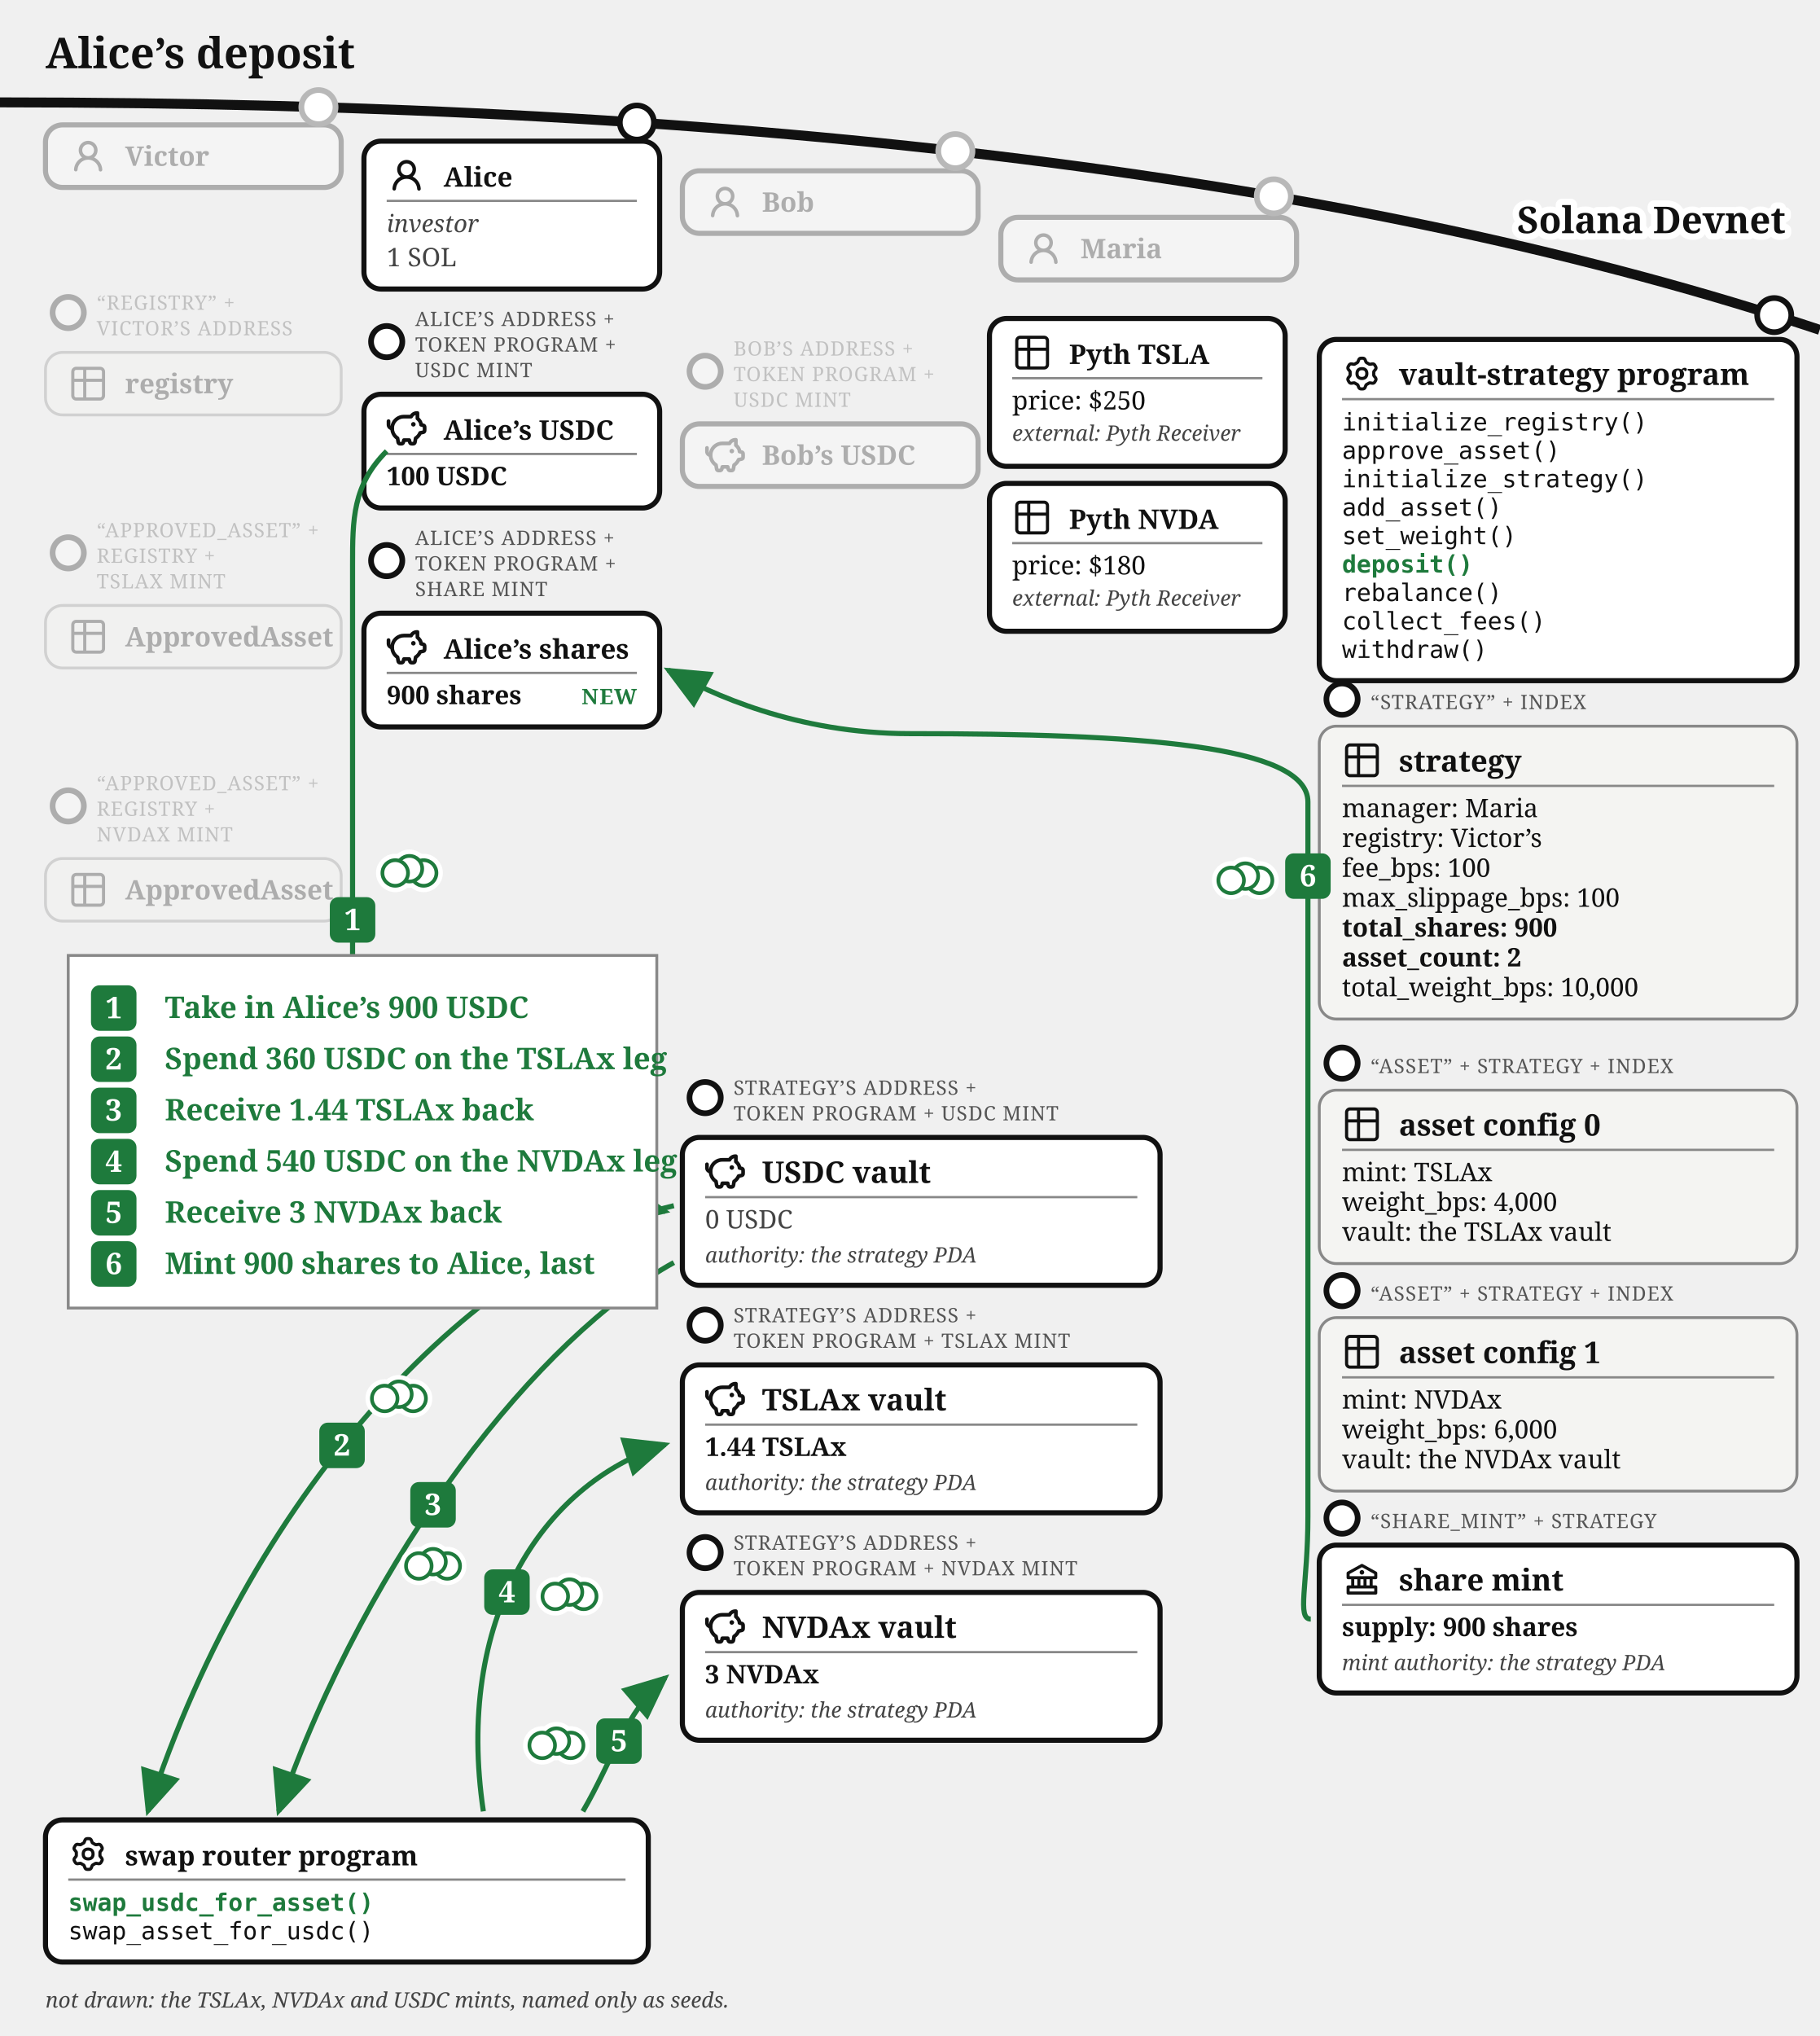
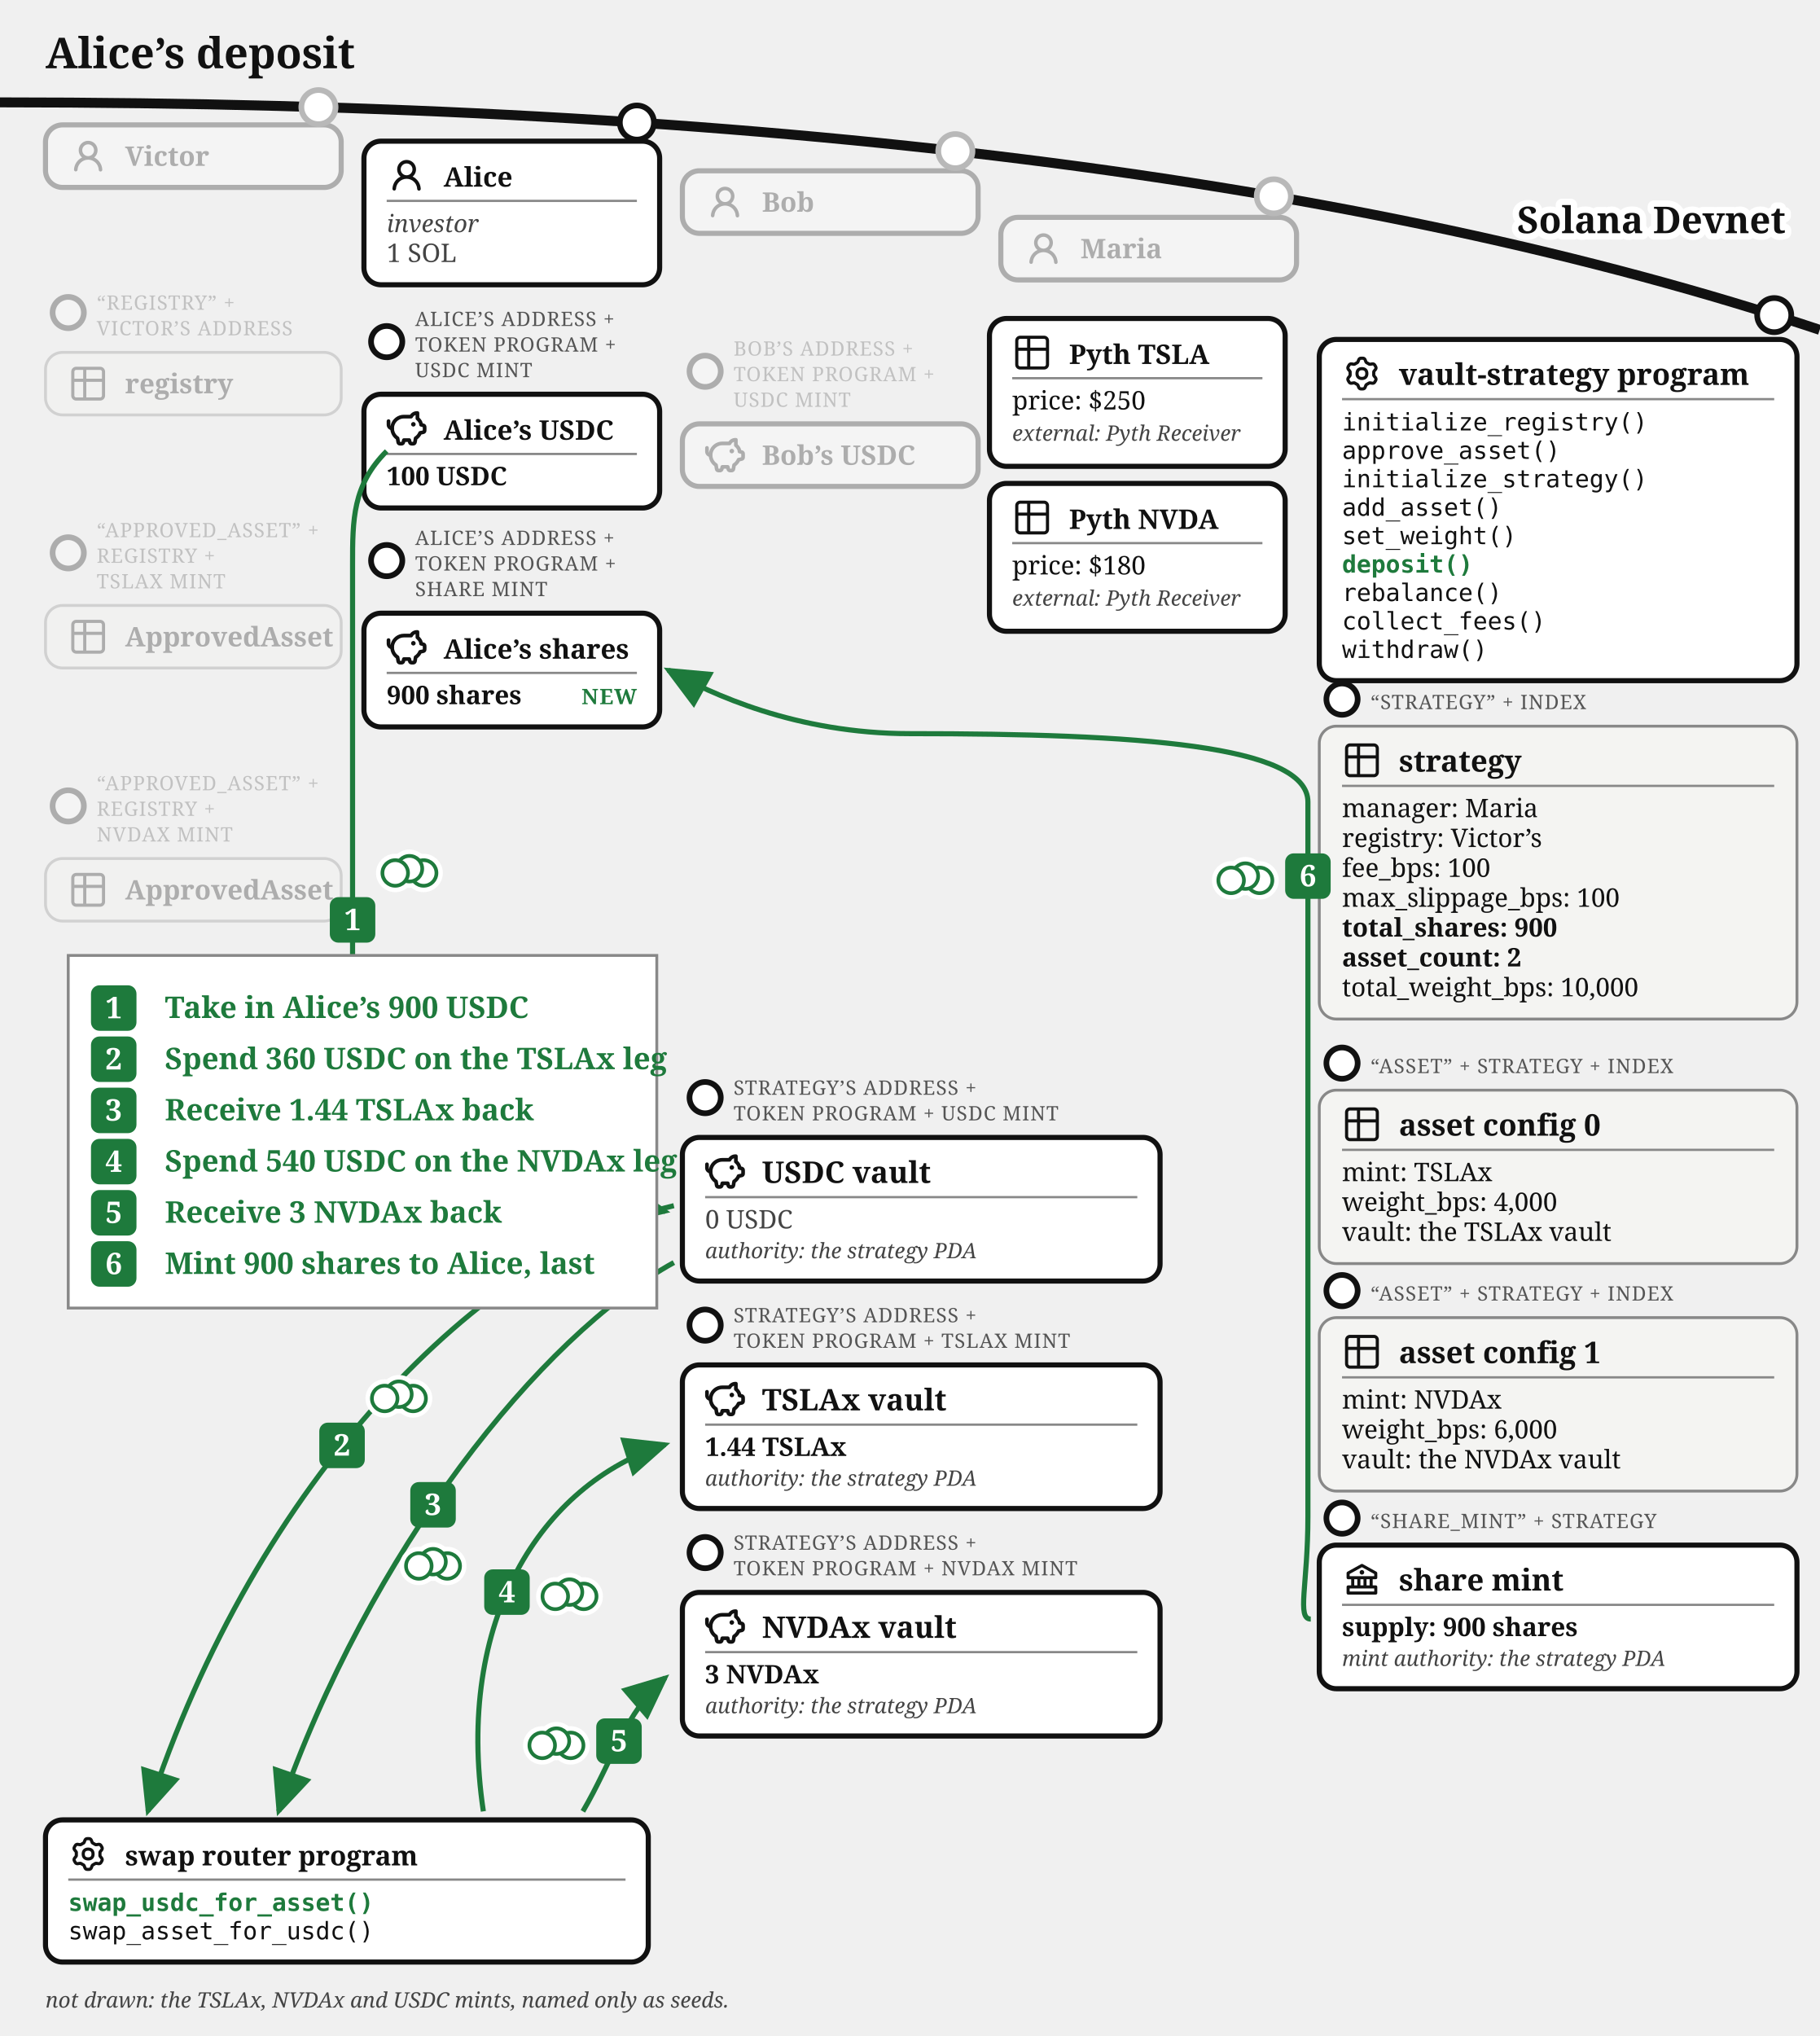
<svg xmlns="http://www.w3.org/2000/svg" viewBox="0 0 640 716" font-family="Gelasio, Georgia, serif" fill="#111">
  <defs>
    <marker id="vault-dep-arr" markerWidth="9" markerHeight="8" refX="8" refY="4" orient="auto">
      <path d="M0,0 L9,4 L0,8 z" fill="#1e7a3c" />
    </marker>
    <marker id="vault-dep-arr-grey" markerWidth="9" markerHeight="8" refX="8" refY="4" orient="auto">
      <path d="M0,0 L9,4 L0,8 z" fill="#777" />
    </marker>
  </defs>
  <path d="M 0,36 Q 400,36 640,116" fill="none" stroke="#111" stroke-width="3.5" />
  <text stroke="#fff" stroke-width="4.5" paint-order="stroke" stroke-linejoin="round" x="628" y="82" font-size="13" fill="#111" font-weight="bold" text-anchor="end">Solana Devnet</text>
  <text x="16" y="24" font-size="15" font-weight="bold">Alice’s deposit</text>
  <circle cx="112" cy="37.663" r="7" fill="#fff" />
  <g opacity="0.3">
    <circle cx="112" cy="37.663" r="6" fill="#fff" stroke="#111" stroke-width="2" />
    <rect x="16" y="43.917" width="104" height="22" rx="6" fill="#fff" stroke="#111" stroke-width="1.8" />
    <g transform="translate(24,47.9168)">
      <g transform="translate(0.36,0.767) scale(0.8301)" fill="#111">
        <path d="M10.561 8.073a6 6 0 0 1 3.432 5.142a.75.75 0 1 1-1.498.07a4.5 4.5 0 0 0-8.99 0a.75.75 0 0 1-1.498-.07a6 6 0 0 1 3.431-5.142a3.999 3.999 0 1 1 5.123 0M10.5 5a2.5 2.5 0 1 0-5 0a2.5 2.5 0 0 0 5 0" />
      </g>
    </g>
    <text x="44" y="58.317" font-size="9.5" font-weight="bold">Victor</text>
  </g>
  <g opacity="0.3">
    <circle cx="24" cy="109.917" r="5.5" fill="#fff" stroke="#111" stroke-width="2" />
    <text x="34" y="108.917" font-size="7" letter-spacing="0.3" fill="#555">“REGISTRY” +</text>
    <text x="34" y="117.917" font-size="7" letter-spacing="0.3" fill="#555">VICTOR’S ADDRESS</text>
    <rect x="16" y="123.917" width="104" height="22" rx="6" fill="#f4f4f2" stroke="#888" />
    <g transform="translate(24,127.917)">
      <g transform="translate(-0.195,-0.195) scale(0.6)" fill="none" stroke="#111" stroke-linecap="round" stroke-linejoin="round" stroke-width="1.843">
        <path d="M3 5a2 2 0 0 1 2-2h14a2 2 0 0 1 2 2v14a2 2 0 0 1-2 2H5a2 2 0 0 1-2-2zm0 5h18M10 3v18" />
      </g>
    </g>
    <text x="44" y="138.317" font-size="9.5" font-weight="bold">registry</text>
  </g>
  <g opacity="0.3">
    <circle cx="24" cy="194.417" r="5.5" fill="#fff" stroke="#111" stroke-width="2" />
    <text x="34" y="188.917" font-size="7" letter-spacing="0.3" fill="#555">“APPROVED_ASSET” +</text>
    <text x="34" y="197.917" font-size="7" letter-spacing="0.3" fill="#555">REGISTRY +</text>
    <text x="34" y="206.917" font-size="7" letter-spacing="0.3" fill="#555">TSLAX MINT</text>
    <rect x="16" y="212.917" width="104" height="22" rx="6" fill="#f4f4f2" stroke="#888" />
    <g transform="translate(24,216.917)">
      <g transform="translate(-0.195,-0.195) scale(0.6)" fill="none" stroke="#111" stroke-linecap="round" stroke-linejoin="round" stroke-width="1.843">
        <path d="M3 5a2 2 0 0 1 2-2h14a2 2 0 0 1 2 2v14a2 2 0 0 1-2 2H5a2 2 0 0 1-2-2zm0 5h18M10 3v18" />
      </g>
    </g>
    <text x="44" y="227.317" font-size="9.5" font-weight="bold">ApprovedAsset</text>
  </g>
  <g opacity="0.3">
    <circle cx="24" cy="283.417" r="5.5" fill="#fff" stroke="#111" stroke-width="2" />
    <text x="34" y="277.917" font-size="7" letter-spacing="0.3" fill="#555">“APPROVED_ASSET” +</text>
    <text x="34" y="286.917" font-size="7" letter-spacing="0.3" fill="#555">REGISTRY +</text>
    <text x="34" y="295.917" font-size="7" letter-spacing="0.3" fill="#555">NVDAX MINT</text>
    <rect x="16" y="301.917" width="104" height="22" rx="6" fill="#f4f4f2" stroke="#888" />
    <g transform="translate(24,305.917)">
      <g transform="translate(-0.195,-0.195) scale(0.6)" fill="none" stroke="#111" stroke-linecap="round" stroke-linejoin="round" stroke-width="1.843">
        <path d="M3 5a2 2 0 0 1 2-2h14a2 2 0 0 1 2 2v14a2 2 0 0 1-2 2H5a2 2 0 0 1-2-2zm0 5h18M10 3v18" />
      </g>
    </g>
    <text x="44" y="316.317" font-size="9.5" font-weight="bold">ApprovedAsset</text>
  </g>
  <circle cx="336" cy="53.138" r="7" fill="#fff" />
  <g opacity="0.3">
    <circle cx="336" cy="53.138" r="6" fill="#fff" stroke="#111" stroke-width="2" />
    <rect x="240" y="60.062" width="104" height="22" rx="6" fill="#fff" stroke="#111" stroke-width="1.8" />
    <g transform="translate(248,64.0617)">
      <g transform="translate(0.36,0.767) scale(0.8301)" fill="#111">
        <path d="M10.561 8.073a6 6 0 0 1 3.432 5.142a.75.75 0 1 1-1.498.07a4.5 4.5 0 0 0-8.99 0a.75.75 0 0 1-1.498-.07a6 6 0 0 1 3.431-5.142a3.999 3.999 0 1 1 5.123 0M10.5 5a2.5 2.5 0 1 0-5 0a2.5 2.5 0 0 0 5 0" />
      </g>
    </g>
    <text x="268" y="74.462" font-size="9.5" font-weight="bold">Bob</text>
  </g>
  <g opacity="0.3">
    <circle cx="248" cy="130.562" r="5.5" fill="#fff" stroke="#111" stroke-width="2" />
    <text x="258" y="125.062" font-size="7" letter-spacing="0.3" fill="#555">BOB’S ADDRESS +</text>
    <text x="258" y="134.062" font-size="7" letter-spacing="0.3" fill="#555">TOKEN PROGRAM +</text>
    <text x="258" y="143.062" font-size="7" letter-spacing="0.3" fill="#555">USDC MINT</text>
    <rect x="240" y="149.062" width="104" height="22" rx="6" fill="#fff" stroke="#111" stroke-width="1.8" />
    <g transform="translate(248,153.062)">
      <g transform="translate(-0.624,-0.624) scale(0.6353)" fill="none" stroke="#111" stroke-linecap="round" stroke-linejoin="round" stroke-width="2.047">
        <path d="M14.5 5.5h-4A6.5 6.5 0 0 0 7 17.478l.288 1.738c.07.423.105.635.202.798a1 1 0 0 0 .49.416c.178.07.392.07.822.07c.397 0 .596 0 .764-.062a1 1 0 0 0 .479-.374c.1-.148.15-.34.246-.727l.209-.837h3l.21.837c.096.386.144.58.245.727a1 1 0 0 0 .479.374c.168.062.367.062.764.062c.43 0 .644 0 .821-.07a1 1 0 0 0 .49-.416c.098-.163.133-.375.203-.798L17 17.478a6.5 6.5 0 0 0 2.502-2.978l.89-.178c.77-.154 1.155-.231 1.381-.508c.227-.276.227-.669.227-1.453v-.3c0-.75 0-1.124-.212-1.396c-.212-.27-.575-.362-1.303-.544L20 10c0-1.5-1.167-2.833-2-3.5v-3h-.264c-1.37 0-2.623.774-3.236 2" />
        <path d="M15.875 9.75h-.125m.25 0a.25.25 0 1 1-.5 0a.25.25 0 0 1 .5 0M2 8v2a2 2 0 0 0 2 2" />
      </g>
    </g>
    <text x="268" y="163.462" font-size="9.5" font-weight="bold">Bob’s USDC</text>
  </g>
  <circle cx="448" cy="69.033" r="7" fill="#fff" />
  <g opacity="0.3">
    <circle cx="448" cy="69.033" r="6" fill="#fff" stroke="#111" stroke-width="2" />
    <rect x="352" y="76.436" width="104" height="22" rx="6" fill="#fff" stroke="#111" stroke-width="1.8" />
    <g transform="translate(360,80.4364)">
      <g transform="translate(0.36,0.767) scale(0.8301)" fill="#111">
        <path d="M10.561 8.073a6 6 0 0 1 3.432 5.142a.75.75 0 1 1-1.498.07a4.5 4.5 0 0 0-8.99 0a.75.75 0 0 1-1.498-.07a6 6 0 0 1 3.431-5.142a3.999 3.999 0 1 1 5.123 0M10.5 5a2.5 2.5 0 1 0-5 0a2.5 2.5 0 0 0 5 0" />
      </g>
    </g>
    <text x="380" y="90.836" font-size="9.5" font-weight="bold">Maria</text>
  </g>
  <g>
    <rect x="348" y="112" width="104" height="52" rx="6" fill="#fff" stroke="#111" stroke-width="1.8" />
    <g transform="translate(356,117)">
      <g transform="translate(-0.195,-0.195) scale(0.6)" fill="none" stroke="#111" stroke-linecap="round" stroke-linejoin="round" stroke-width="1.843">
        <path d="M3 5a2 2 0 0 1 2-2h14a2 2 0 0 1 2 2v14a2 2 0 0 1-2 2H5a2 2 0 0 1-2-2zm0 5h18M10 3v18" />
      </g>
    </g>
    <text x="376" y="128" font-size="9.5" font-weight="bold">Pyth TSLA</text>
    <line x1="356" y1="133" x2="444" y2="133" stroke="#888" stroke-width="0.8" />
    <text x="356" y="144" font-size="9">price: $250</text>
    <text x="356" y="155" font-size="7.5" font-style="italic" fill="#444">external: Pyth Receiver</text>
  </g>
  <g>
    <rect x="348" y="170" width="104" height="52" rx="6" fill="#fff" stroke="#111" stroke-width="1.8" />
    <g transform="translate(356,175)">
      <g transform="translate(-0.195,-0.195) scale(0.6)" fill="none" stroke="#111" stroke-linecap="round" stroke-linejoin="round" stroke-width="1.843">
        <path d="M3 5a2 2 0 0 1 2-2h14a2 2 0 0 1 2 2v14a2 2 0 0 1-2 2H5a2 2 0 0 1-2-2zm0 5h18M10 3v18" />
      </g>
    </g>
    <text x="376" y="186" font-size="9.5" font-weight="bold">Pyth NVDA</text>
    <line x1="356" y1="191" x2="444" y2="191" stroke="#888" stroke-width="0.8" />
    <text x="356" y="202" font-size="9">price: $180</text>
    <text x="356" y="213" font-size="7.5" font-style="italic" fill="#444">external: Pyth Receiver</text>
  </g>
  <g>
    <circle cx="224" cy="43.091" r="6" fill="#fff" stroke="#111" stroke-width="2" />
-     <rect x="128" y="49.644" width="104" height="52" rx="6" fill="#fff" stroke="#111" stroke-width="1.8" />
+     <rect x="128" y="49.644" width="104" height="50.5" rx="6" fill="#fff" stroke="#111" stroke-width="1.8" />
    <g transform="translate(136,54.6439)">
      <g transform="translate(0.36,0.767) scale(0.8301)" fill="#111">
        <path d="M10.561 8.073a6 6 0 0 1 3.432 5.142a.75.75 0 1 1-1.498.07a4.5 4.5 0 0 0-8.99 0a.75.75 0 0 1-1.498-.07a6 6 0 0 1 3.431-5.142a3.999 3.999 0 1 1 5.123 0M10.5 5a2.5 2.5 0 1 0-5 0a2.5 2.5 0 0 0 5 0" />
      </g>
    </g>
    <text x="156" y="65.644" font-size="9.5" font-weight="bold">Alice</text>
    <line x1="136" y1="70.644" x2="224" y2="70.644" stroke="#888" stroke-width="0.8" />
    <text x="136" y="81.644" font-size="8.5" font-style="italic" fill="#444">investor</text>
-     <text x="136" y="93.644" font-size="9" fill="#444">1 SOL</text>
+     <text x="136" y="92.144" font-size="9" fill="#444">1 SOL</text>
  </g>
  <g>
    <circle cx="136" cy="120.144" r="5.5" fill="#fff" stroke="#111" stroke-width="2" />
    <text x="146" y="114.644" font-size="7" letter-spacing="0.3" fill="#555">ALICE’S ADDRESS +</text>
    <text x="146" y="123.644" font-size="7" letter-spacing="0.3" fill="#555">TOKEN PROGRAM +</text>
    <text x="146" y="132.644" font-size="7" letter-spacing="0.3" fill="#555">USDC MINT</text>
    <rect x="128" y="138.644" width="104" height="40" rx="6" fill="#fff" stroke="#111" stroke-width="1.8" />
    <g transform="translate(136,143.644)">
      <g transform="translate(-0.624,-0.624) scale(0.6353)" fill="none" stroke="#111" stroke-linecap="round" stroke-linejoin="round" stroke-width="2.047">
        <path d="M14.5 5.5h-4A6.5 6.5 0 0 0 7 17.478l.288 1.738c.07.423.105.635.202.798a1 1 0 0 0 .49.416c.178.07.392.07.822.07c.397 0 .596 0 .764-.062a1 1 0 0 0 .479-.374c.1-.148.15-.34.246-.727l.209-.837h3l.21.837c.096.386.144.58.245.727a1 1 0 0 0 .479.374c.168.062.367.062.764.062c.43 0 .644 0 .821-.07a1 1 0 0 0 .49-.416c.098-.163.133-.375.203-.798L17 17.478a6.5 6.5 0 0 0 2.502-2.978l.89-.178c.77-.154 1.155-.231 1.381-.508c.227-.276.227-.669.227-1.453v-.3c0-.75 0-1.124-.212-1.396c-.212-.27-.575-.362-1.303-.544L20 10c0-1.5-1.167-2.833-2-3.5v-3h-.264c-1.37 0-2.623.774-3.236 2" />
        <path d="M15.875 9.75h-.125m.25 0a.25.25 0 1 1-.5 0a.25.25 0 0 1 .5 0M2 8v2a2 2 0 0 0 2 2" />
      </g>
    </g>
    <text x="156" y="154.644" font-size="9.5" font-weight="bold">Alice’s USDC</text>
    <line x1="136" y1="159.644" x2="224" y2="159.644" stroke="#888" stroke-width="0.8" />
    <text x="136" y="170.644" font-size="9" font-weight="bold">100 USDC</text>
  </g>
  <g>
    <circle cx="136" cy="197.144" r="5.5" fill="#fff" stroke="#111" stroke-width="2" />
    <text x="146" y="191.644" font-size="7" letter-spacing="0.3" fill="#555">ALICE’S ADDRESS +</text>
    <text x="146" y="200.644" font-size="7" letter-spacing="0.3" fill="#555">TOKEN PROGRAM +</text>
    <text x="146" y="209.644" font-size="7" letter-spacing="0.3" fill="#555">SHARE MINT</text>
    <rect x="128" y="215.644" width="104" height="40" rx="6" fill="#fff" stroke="#111" stroke-width="1.8" />
    <g transform="translate(136,220.644)">
      <g transform="translate(-0.624,-0.624) scale(0.6353)" fill="none" stroke="#111" stroke-linecap="round" stroke-linejoin="round" stroke-width="2.047">
        <path d="M14.5 5.5h-4A6.5 6.5 0 0 0 7 17.478l.288 1.738c.07.423.105.635.202.798a1 1 0 0 0 .49.416c.178.07.392.07.822.07c.397 0 .596 0 .764-.062a1 1 0 0 0 .479-.374c.1-.148.15-.34.246-.727l.209-.837h3l.21.837c.096.386.144.58.245.727a1 1 0 0 0 .479.374c.168.062.367.062.764.062c.43 0 .644 0 .821-.07a1 1 0 0 0 .49-.416c.098-.163.133-.375.203-.798L17 17.478a6.5 6.5 0 0 0 2.502-2.978l.89-.178c.77-.154 1.155-.231 1.381-.508c.227-.276.227-.669.227-1.453v-.3c0-.75 0-1.124-.212-1.396c-.212-.27-.575-.362-1.303-.544L20 10c0-1.5-1.167-2.833-2-3.5v-3h-.264c-1.37 0-2.623.774-3.236 2" />
        <path d="M15.875 9.75h-.125m.25 0a.25.25 0 1 1-.5 0a.25.25 0 0 1 .5 0M2 8v2a2 2 0 0 0 2 2" />
      </g>
    </g>
    <text x="156" y="231.644" font-size="9.5" font-weight="bold">Alice’s shares</text>
    <line x1="136" y1="236.644" x2="224" y2="236.644" stroke="#888" stroke-width="0.8" />
    <text x="136" y="247.644" font-size="9" font-weight="bold">900 shares</text>
    <text x="224" y="247.644" font-size="7.5" letter-spacing="0.4" font-weight="bold" fill="#1e7a3c" text-anchor="end">NEW</text>
  </g>
  <g>
    <circle cx="624" cy="110.812" r="6" fill="#fff" stroke="#111" stroke-width="2" />
    <rect x="464" y="119.37" width="168" height="120" rx="6" fill="#fff" stroke="#111" stroke-width="1.8" />
    <g transform="translate(472,124.37)">
      <g transform="translate(0.951,0.952) scale(0.864)" fill="none" stroke="#111" stroke-linecap="round" stroke-linejoin="round" stroke-width="1.28">
        <path d="M11.808 7.727c0 .05.017.1.048.14l.667.84a.96.96 0 0 1 .082 1.08l-.392.676a.96.96 0 0 1-.975.47l-1.063-.16a.23.23 0 0 0-.145.027l-1.26.727a.23.23 0 0 0-.096.112l-.392 1a.96.96 0 0 1-.893.611h-.782a.96.96 0 0 1-.893-.61l-.392-1a.23.23 0 0 0-.096-.113L3.967 10.8a.23.23 0 0 0-.145-.028l-1.063.162a.96.96 0 0 1-.976-.47l-.39-.677a.96.96 0 0 1 .08-1.08l.67-.84a.22.22 0 0 0 .05-.14V6.273c0-.05-.018-.1-.05-.14l-.67-.84a.96.96 0 0 1-.08-1.08l.39-.676a.96.96 0 0 1 .976-.47l1.06.16a.23.23 0 0 0 .145-.027l1.262-.73a.23.23 0 0 0 .096-.113l.394-.996A.96.96 0 0 1 6.61.75h.784a.96.96 0 0 1 .893.61l.392.997q.028.075.096.116l1.26.727a.23.23 0 0 0 .145.028l1.062-.162a.96.96 0 0 1 .976.47l.391.677a.96.96 0 0 1-.081 1.08l-.67.84a.22.22 0 0 0-.049.14v1.454Z" />
        <path d="M7 8.996c1.277 0 1.996-.719 1.996-1.996S8.277 5.004 7 5.004S5.004 5.723 5.004 7S5.723 8.996 7 8.996" />
      </g>
    </g>
    <text x="492" y="135.37" font-size="10.5" font-weight="bold">vault-strategy program</text>
    <line x1="472" y1="140.37" x2="624" y2="140.37" stroke="#888" stroke-width="0.8" />
    <text x="472" y="151.37" font-size="8.5" font-family="'DejaVu Sans Mono', Menlo, monospace">initialize_registry()</text>
    <text x="472" y="161.37" font-size="8.5" font-family="'DejaVu Sans Mono', Menlo, monospace">approve_asset()</text>
    <text x="472" y="171.37" font-size="8.5" font-family="'DejaVu Sans Mono', Menlo, monospace">initialize_strategy()</text>
    <text x="472" y="181.37" font-size="8.5" font-family="'DejaVu Sans Mono', Menlo, monospace">add_asset()</text>
    <text x="472" y="191.37" font-size="8.5" font-family="'DejaVu Sans Mono', Menlo, monospace">set_weight()</text>
    <text x="472" y="201.37" font-size="8.5" font-family="'DejaVu Sans Mono', Menlo, monospace" font-weight="bold" fill="#1e7a3c">deposit()</text>
    <text x="472" y="211.37" font-size="8.5" font-family="'DejaVu Sans Mono', Menlo, monospace">rebalance()</text>
    <text x="472" y="221.37" font-size="8.5" font-family="'DejaVu Sans Mono', Menlo, monospace">collect_fees()</text>
    <text x="472" y="231.37" font-size="8.5" font-family="'DejaVu Sans Mono', Menlo, monospace">withdraw()</text>
  </g>
  <g transform="translate(0,-3)">
    <g>
      <circle cx="472" cy="248.87" r="5.5" fill="#fff" stroke="#111" stroke-width="2" />
      <text x="482" y="252.37" font-size="7" letter-spacing="0.3" fill="#555">“STRATEGY” + INDEX</text>
      <rect x="464" y="258.37" width="168" height="103" rx="6" fill="#f4f4f2" stroke="#888" />
      <g transform="translate(472,263.37)">
        <g transform="translate(-0.195,-0.195) scale(0.6)" fill="none" stroke="#111" stroke-linecap="round" stroke-linejoin="round" stroke-width="1.843">
          <path d="M3 5a2 2 0 0 1 2-2h14a2 2 0 0 1 2 2v14a2 2 0 0 1-2 2H5a2 2 0 0 1-2-2zm0 5h18M10 3v18" />
        </g>
      </g>
      <text x="492" y="274.37" font-size="10.5" font-weight="bold">strategy</text>
      <line x1="472" y1="279.37" x2="624" y2="279.37" stroke="#888" stroke-width="0.8" />
      <text x="472" y="290.37" font-size="9">manager: Maria</text>
      <text x="472" y="300.87" font-size="9">registry: Victor’s</text>
      <text x="472" y="311.37" font-size="9">fee_bps: 100</text>
      <text x="472" y="321.87" font-size="9">max_slippage_bps: 100</text>
      <text x="472" y="332.37" font-size="9" font-weight="bold">total_shares: 900</text>
      <text x="472" y="342.87" font-size="9" font-weight="bold">asset_count: 2</text>
      <text x="472" y="353.37" font-size="9">total_weight_bps: 10,000</text>
    </g>
  </g>
  <g transform="translate(0,-18)">
    <g>
      <circle cx="472" cy="391.87" r="5.5" fill="#fff" stroke="#111" stroke-width="2" />
      <text x="482" y="395.37" font-size="7" letter-spacing="0.3" fill="#555">“ASSET” + STRATEGY + INDEX</text>
      <rect x="464" y="401.37" width="168" height="61" rx="6" fill="#f4f4f2" stroke="#888" />
      <g transform="translate(472,406.37)">
        <g transform="translate(-0.195,-0.195) scale(0.6)" fill="none" stroke="#111" stroke-linecap="round" stroke-linejoin="round" stroke-width="1.843">
          <path d="M3 5a2 2 0 0 1 2-2h14a2 2 0 0 1 2 2v14a2 2 0 0 1-2 2H5a2 2 0 0 1-2-2zm0 5h18M10 3v18" />
        </g>
      </g>
      <text x="492" y="417.37" font-size="10.5" font-weight="bold">asset config 0</text>
      <line x1="472" y1="422.37" x2="624" y2="422.37" stroke="#888" stroke-width="0.8" />
      <text x="472" y="433.37" font-size="9">mint: TSLAx</text>
      <text x="472" y="443.87" font-size="9">weight_bps: 4,000</text>
      <text x="472" y="454.37" font-size="9">vault: the TSLAx vault</text>
    </g>
  </g>
  <g transform="translate(0,-33)">
    <g>
      <circle cx="472" cy="486.87" r="5.5" fill="#fff" stroke="#111" stroke-width="2" />
      <text x="482" y="490.37" font-size="7" letter-spacing="0.3" fill="#555">“ASSET” + STRATEGY + INDEX</text>
      <rect x="464" y="496.37" width="168" height="61" rx="6" fill="#f4f4f2" stroke="#888" />
      <g transform="translate(472,501.37)">
        <g transform="translate(-0.195,-0.195) scale(0.6)" fill="none" stroke="#111" stroke-linecap="round" stroke-linejoin="round" stroke-width="1.843">
          <path d="M3 5a2 2 0 0 1 2-2h14a2 2 0 0 1 2 2v14a2 2 0 0 1-2 2H5a2 2 0 0 1-2-2zm0 5h18M10 3v18" />
        </g>
      </g>
      <text x="492" y="512.37" font-size="10.5" font-weight="bold">asset config 1</text>
      <line x1="472" y1="517.37" x2="624" y2="517.37" stroke="#888" stroke-width="0.8" />
      <text x="472" y="528.37" font-size="9">mint: NVDAx</text>
      <text x="472" y="538.87" font-size="9">weight_bps: 6,000</text>
      <text x="472" y="549.37" font-size="9">vault: the NVDAx vault</text>
    </g>
  </g>
  <g transform="translate(0,-48)">
    <g>
      <circle cx="472" cy="581.87" r="5.5" fill="#fff" stroke="#111" stroke-width="2" />
      <text x="482" y="585.37" font-size="7" letter-spacing="0.3" fill="#555">“SHARE_MINT” + STRATEGY</text>
-       <rect x="464" y="591.37" width="168" height="52" rx="6" fill="#fff" stroke="#111" stroke-width="1.8" />
+       <rect x="464" y="591.37" width="168" height="50.5" rx="6" fill="#fff" stroke="#111" stroke-width="1.8" />
      <g transform="translate(472,596.37)">
        <g transform="translate(0.52,0.519) scale(0.54)" fill="#111">
          <path d="m21.49 7.13l-9-5a.99.99 0 0 0-.97 0l-9.01 5C2.19 7.31 2 7.64 2 8v3c0 .55.45 1 1 1h2v4H3c-.55 0-1 .45-1 1v4c0 .55.45 1 1 1h18c.55 0 1-.45 1-1v-4c0-.55-.45-1-1-1h-2v-4h2c.55 0 1-.45 1-1V8a1 1 0 0 0-.51-.87M7 12h2v4H7zm6 0v4h-2v-4zm7 6v2H4v-2zm-3-2h-2v-4h2zm3-6H4V8.59l8-4.44l8 4.44z" />
          <path d="M12 6a1.5 1.5 0 1 0 0 3a1.5 1.5 0 1 0 0-3" />
        </g>
      </g>
      <text x="492" y="607.37" font-size="10.5" font-weight="bold">share mint</text>
      <line x1="472" y1="612.37" x2="624" y2="612.37" stroke="#888" stroke-width="0.8" />
      <text x="472" y="623.37" font-size="9" font-weight="bold">supply: 900 shares</text>
-       <text x="472" y="635.37" font-size="7.5" font-style="italic" fill="#444">mint authority: the strategy PDA</text>
+       <text x="472" y="633.87" font-size="7.5" font-style="italic" fill="#444">mint authority: the strategy PDA</text>
    </g>
  </g>
  <g transform="translate(-224,-271.37)">
    <g>
      <circle cx="472" cy="657.37" r="5.5" fill="#fff" stroke="#111" stroke-width="2" />
      <text x="482" y="656.37" font-size="7" letter-spacing="0.3" fill="#555">STRATEGY’S ADDRESS +</text>
      <text x="482" y="665.37" font-size="7" letter-spacing="0.3" fill="#555">TOKEN PROGRAM + USDC MINT</text>
-       <rect x="464" y="671.37" width="168" height="52" rx="6" fill="#fff" stroke="#111" stroke-width="1.8" />
+       <rect x="464" y="671.37" width="168" height="50.5" rx="6" fill="#fff" stroke="#111" stroke-width="1.8" />
      <g transform="translate(472,676.37)">
        <g transform="translate(-0.624,-0.624) scale(0.6353)" fill="none" stroke="#111" stroke-linecap="round" stroke-linejoin="round" stroke-width="2.047">
          <path d="M14.5 5.5h-4A6.5 6.5 0 0 0 7 17.478l.288 1.738c.07.423.105.635.202.798a1 1 0 0 0 .49.416c.178.07.392.07.822.07c.397 0 .596 0 .764-.062a1 1 0 0 0 .479-.374c.1-.148.15-.34.246-.727l.209-.837h3l.21.837c.096.386.144.58.245.727a1 1 0 0 0 .479.374c.168.062.367.062.764.062c.43 0 .644 0 .821-.07a1 1 0 0 0 .49-.416c.098-.163.133-.375.203-.798L17 17.478a6.5 6.5 0 0 0 2.502-2.978l.89-.178c.77-.154 1.155-.231 1.381-.508c.227-.276.227-.669.227-1.453v-.3c0-.75 0-1.124-.212-1.396c-.212-.27-.575-.362-1.303-.544L20 10c0-1.5-1.167-2.833-2-3.5v-3h-.264c-1.37 0-2.623.774-3.236 2" />
          <path d="M15.875 9.75h-.125m.25 0a.25.25 0 1 1-.5 0a.25.25 0 0 1 .5 0M2 8v2a2 2 0 0 0 2 2" />
        </g>
      </g>
      <text x="492" y="687.37" font-size="10.5" font-weight="bold">USDC vault</text>
      <line x1="472" y1="692.37" x2="624" y2="692.37" stroke="#888" stroke-width="0.8" />
      <text x="472" y="703.37" font-size="9" fill="#444">0 USDC</text>
-       <text x="472" y="715.37" font-size="7.5" font-style="italic" fill="#444">authority: the strategy PDA</text>
+       <text x="472" y="713.87" font-size="7.5" font-style="italic" fill="#444">authority: the strategy PDA</text>
    </g>
  </g>
  <g transform="translate(-224,-271.37)">
    <g>
      <circle cx="472" cy="737.37" r="5.5" fill="#fff" stroke="#111" stroke-width="2" />
      <text x="482" y="736.37" font-size="7" letter-spacing="0.3" fill="#555">STRATEGY’S ADDRESS +</text>
      <text x="482" y="745.37" font-size="7" letter-spacing="0.3" fill="#555">TOKEN PROGRAM + TSLAX MINT</text>
-       <rect x="464" y="751.37" width="168" height="52" rx="6" fill="#fff" stroke="#111" stroke-width="1.8" />
+       <rect x="464" y="751.37" width="168" height="50.5" rx="6" fill="#fff" stroke="#111" stroke-width="1.8" />
      <g transform="translate(472,756.37)">
        <g transform="translate(-0.624,-0.624) scale(0.6353)" fill="none" stroke="#111" stroke-linecap="round" stroke-linejoin="round" stroke-width="2.047">
          <path d="M14.5 5.5h-4A6.5 6.5 0 0 0 7 17.478l.288 1.738c.07.423.105.635.202.798a1 1 0 0 0 .49.416c.178.07.392.07.822.07c.397 0 .596 0 .764-.062a1 1 0 0 0 .479-.374c.1-.148.15-.34.246-.727l.209-.837h3l.21.837c.096.386.144.58.245.727a1 1 0 0 0 .479.374c.168.062.367.062.764.062c.43 0 .644 0 .821-.07a1 1 0 0 0 .49-.416c.098-.163.133-.375.203-.798L17 17.478a6.5 6.5 0 0 0 2.502-2.978l.89-.178c.77-.154 1.155-.231 1.381-.508c.227-.276.227-.669.227-1.453v-.3c0-.75 0-1.124-.212-1.396c-.212-.27-.575-.362-1.303-.544L20 10c0-1.5-1.167-2.833-2-3.5v-3h-.264c-1.37 0-2.623.774-3.236 2" />
          <path d="M15.875 9.75h-.125m.25 0a.25.25 0 1 1-.5 0a.25.25 0 0 1 .5 0M2 8v2a2 2 0 0 0 2 2" />
        </g>
      </g>
      <text x="492" y="767.37" font-size="10.5" font-weight="bold">TSLAx vault</text>
      <line x1="472" y1="772.37" x2="624" y2="772.37" stroke="#888" stroke-width="0.8" />
      <text x="472" y="783.37" font-size="9" font-weight="bold">1.44 TSLAx</text>
-       <text x="472" y="795.37" font-size="7.5" font-style="italic" fill="#444">authority: the strategy PDA</text>
+       <text x="472" y="793.87" font-size="7.5" font-style="italic" fill="#444">authority: the strategy PDA</text>
    </g>
  </g>
  <g transform="translate(-224,-271.37)">
    <g>
      <circle cx="472" cy="817.37" r="5.5" fill="#fff" stroke="#111" stroke-width="2" />
      <text x="482" y="816.37" font-size="7" letter-spacing="0.3" fill="#555">STRATEGY’S ADDRESS +</text>
      <text x="482" y="825.37" font-size="7" letter-spacing="0.3" fill="#555">TOKEN PROGRAM + NVDAX MINT</text>
-       <rect x="464" y="831.37" width="168" height="52" rx="6" fill="#fff" stroke="#111" stroke-width="1.8" />
+       <rect x="464" y="831.37" width="168" height="50.5" rx="6" fill="#fff" stroke="#111" stroke-width="1.8" />
      <g transform="translate(472,836.37)">
        <g transform="translate(-0.624,-0.624) scale(0.6353)" fill="none" stroke="#111" stroke-linecap="round" stroke-linejoin="round" stroke-width="2.047">
          <path d="M14.5 5.5h-4A6.5 6.5 0 0 0 7 17.478l.288 1.738c.07.423.105.635.202.798a1 1 0 0 0 .49.416c.178.07.392.07.822.07c.397 0 .596 0 .764-.062a1 1 0 0 0 .479-.374c.1-.148.15-.34.246-.727l.209-.837h3l.21.837c.096.386.144.58.245.727a1 1 0 0 0 .479.374c.168.062.367.062.764.062c.43 0 .644 0 .821-.07a1 1 0 0 0 .49-.416c.098-.163.133-.375.203-.798L17 17.478a6.5 6.5 0 0 0 2.502-2.978l.89-.178c.77-.154 1.155-.231 1.381-.508c.227-.276.227-.669.227-1.453v-.3c0-.75 0-1.124-.212-1.396c-.212-.27-.575-.362-1.303-.544L20 10c0-1.5-1.167-2.833-2-3.5v-3h-.264c-1.37 0-2.623.774-3.236 2" />
          <path d="M15.875 9.75h-.125m.25 0a.25.25 0 1 1-.5 0a.25.25 0 0 1 .5 0M2 8v2a2 2 0 0 0 2 2" />
        </g>
      </g>
      <text x="492" y="847.37" font-size="10.5" font-weight="bold">NVDAx vault</text>
      <line x1="472" y1="852.37" x2="624" y2="852.37" stroke="#888" stroke-width="0.8" />
      <text x="472" y="863.37" font-size="9" font-weight="bold">3 NVDAx</text>
-       <text x="472" y="875.37" font-size="7.5" font-style="italic" fill="#444">authority: the strategy PDA</text>
+       <text x="472" y="873.87" font-size="7.5" font-style="italic" fill="#444">authority: the strategy PDA</text>
    </g>
  </g>
  <g>
    <rect x="16" y="640" width="212" height="50" rx="6" fill="#fff" stroke="#111" stroke-width="1.8" />
    <g transform="translate(24,645)">
      <g transform="translate(0.951,0.952) scale(0.864)" fill="none" stroke="#111" stroke-linecap="round" stroke-linejoin="round" stroke-width="1.28">
        <path d="M11.808 7.727c0 .05.017.1.048.14l.667.84a.96.96 0 0 1 .082 1.08l-.392.676a.96.96 0 0 1-.975.47l-1.063-.16a.23.23 0 0 0-.145.027l-1.26.727a.23.23 0 0 0-.096.112l-.392 1a.96.96 0 0 1-.893.611h-.782a.96.96 0 0 1-.893-.61l-.392-1a.23.23 0 0 0-.096-.113L3.967 10.8a.23.23 0 0 0-.145-.028l-1.063.162a.96.96 0 0 1-.976-.47l-.39-.677a.96.96 0 0 1 .08-1.08l.67-.84a.22.22 0 0 0 .05-.14V6.273c0-.05-.018-.1-.05-.14l-.67-.84a.96.96 0 0 1-.08-1.08l.39-.676a.96.96 0 0 1 .976-.47l1.06.16a.23.23 0 0 0 .145-.027l1.262-.73a.23.23 0 0 0 .096-.113l.394-.996A.96.96 0 0 1 6.61.75h.784a.96.96 0 0 1 .893.61l.392.997q.028.075.096.116l1.26.727a.23.23 0 0 0 .145.028l1.062-.162a.96.96 0 0 1 .976.47l.391.677a.96.96 0 0 1-.081 1.08l-.67.84a.22.22 0 0 0-.049.14v1.454Z" />
        <path d="M7 8.996c1.277 0 1.996-.719 1.996-1.996S8.277 5.004 7 5.004S5.004 5.723 5.004 7S5.723 8.996 7 8.996" />
      </g>
    </g>
    <text x="44" y="656" font-size="9.5" font-weight="bold">swap router program</text>
    <line x1="24" y1="661" x2="220" y2="661" stroke="#888" stroke-width="0.8" />
    <text x="24" y="672" font-size="8.5" font-family="'DejaVu Sans Mono', Menlo, monospace" font-weight="bold" fill="#1e7a3c">swap_usdc_for_asset()</text>
    <text x="24" y="682" font-size="8.5" font-family="'DejaVu Sans Mono', Menlo, monospace">swap_asset_for_usdc()</text>
  </g>
  <text x="16" y="706" font-size="7.5" fill="#444" font-style="italic" text-anchor="start">not drawn: the TSLAx, NVDAx and USDC mints, named only as seeds.</text>
  <path d="M 136,158.644 C 124,170.644 124,182.644 124,198.644 L 124,340 C 124,380 160,412 234,426" fill="none" stroke="#1e7a3c" stroke-width="1.8" marker-end="url(#vault-dep-arr)" />
  <path d="M 461,569.37 C 456,569.37 460,557.37 460,533.37 L 460,282 C 460,262 400,258 320,258 C 280,258 250,244 235,235.644" fill="none" stroke="#1e7a3c" stroke-width="1.8" marker-end="url(#vault-dep-arr)" />
  <path d="M 237,424 C 170,440 90,520 52,637" fill="none" stroke="#1e7a3c" stroke-width="1.8" marker-end="url(#vault-dep-arr)" />
  <path d="M 237,444 C 190,470 130,545 98,637" fill="none" stroke="#1e7a3c" stroke-width="1.8" marker-end="url(#vault-dep-arr)" />
  <path d="M 170,637 C 160,570 190,522 234,508" fill="none" stroke="#1e7a3c" stroke-width="1.8" marker-end="url(#vault-dep-arr)" />
  <path d="M 205,637 C 215,620 220,602 234,590" fill="none" stroke="#1e7a3c" stroke-width="1.8" marker-end="url(#vault-dep-arr)" />
  <rect class="marker" x="116.0" y="315.5" width="16" height="16" rx="3" fill="#1e7a3c" />
  <text x="124.0" y="327.1" font-size="10.5" font-weight="bold" fill="#fff" text-anchor="middle">1</text>
  <g class="coin" transform="translate(144.0,305.5)" fill="#fff">
    <g stroke="#fff" stroke-width="4.5">
      <circle cx="5" cy="1.5" r="4.5" />
      <circle cx="0" cy="0" r="4.5" />
      <circle cx="-5" cy="1.5" r="4.5" />
    </g>
    <g stroke="#1e7a3c" stroke-width="1.3">
      <circle cx="5" cy="1.5" r="4.5" />
      <circle cx="0" cy="0" r="4.5" />
      <circle cx="-5" cy="1.5" r="4.5" />
    </g>
  </g>
  <rect class="marker" x="112.3" y="500.3" width="16" height="16" rx="3" fill="#1e7a3c" />
  <text x="120.3" y="511.9" font-size="10.5" font-weight="bold" fill="#fff" text-anchor="middle">2</text>
  <g class="coin" transform="translate(140.3,490.3)" fill="#fff">
    <g stroke="#fff" stroke-width="4.5">
      <circle cx="5" cy="1.5" r="4.5" />
      <circle cx="0" cy="0" r="4.5" />
      <circle cx="-5" cy="1.5" r="4.5" />
    </g>
    <g stroke="#1e7a3c" stroke-width="1.3">
      <circle cx="5" cy="1.5" r="4.5" />
      <circle cx="0" cy="0" r="4.5" />
      <circle cx="-5" cy="1.5" r="4.5" />
    </g>
  </g>
  <rect class="marker" x="144.3" y="521.2" width="16" height="16" rx="3" fill="#1e7a3c" />
  <text x="152.3" y="532.8" font-size="10.5" font-weight="bold" fill="#fff" text-anchor="middle">3</text>
  <g class="coin" transform="translate(152.3,549.2)" fill="#fff">
    <g stroke="#fff" stroke-width="4.5">
      <circle cx="5" cy="1.5" r="4.5" />
      <circle cx="0" cy="0" r="4.5" />
      <circle cx="-5" cy="1.5" r="4.5" />
    </g>
    <g stroke="#1e7a3c" stroke-width="1.3">
      <circle cx="5" cy="1.5" r="4.5" />
      <circle cx="0" cy="0" r="4.5" />
      <circle cx="-5" cy="1.5" r="4.5" />
    </g>
  </g>
  <rect class="marker" x="170.3" y="551.9" width="16" height="16" rx="3" fill="#1e7a3c" />
  <text x="178.3" y="563.5" font-size="10.5" font-weight="bold" fill="#fff" text-anchor="middle">4</text>
  <g class="coin" transform="translate(200.3,559.9)" fill="#fff">
    <g stroke="#fff" stroke-width="4.5">
      <circle cx="5" cy="1.5" r="4.5" />
      <circle cx="0" cy="0" r="4.5" />
      <circle cx="-5" cy="1.5" r="4.5" />
    </g>
    <g stroke="#1e7a3c" stroke-width="1.3">
      <circle cx="5" cy="1.5" r="4.5" />
      <circle cx="0" cy="0" r="4.5" />
      <circle cx="-5" cy="1.5" r="4.5" />
    </g>
  </g>
  <rect class="marker" x="209.7" y="604.3" width="16" height="16" rx="3" fill="#1e7a3c" />
  <text x="217.7" y="615.9" font-size="10.5" font-weight="bold" fill="#fff" text-anchor="middle">5</text>
  <g class="coin" transform="translate(195.7,612.3)" fill="#fff">
    <g stroke="#fff" stroke-width="4.5">
      <circle cx="5" cy="1.5" r="4.5" />
      <circle cx="0" cy="0" r="4.5" />
      <circle cx="-5" cy="1.5" r="4.5" />
    </g>
    <g stroke="#1e7a3c" stroke-width="1.3">
      <circle cx="5" cy="1.5" r="4.5" />
      <circle cx="0" cy="0" r="4.5" />
      <circle cx="-5" cy="1.5" r="4.5" />
    </g>
  </g>
  <rect class="marker" x="452.0" y="300.1" width="16" height="16" rx="3" fill="#1e7a3c" />
  <text x="460.0" y="311.7" font-size="10.5" font-weight="bold" fill="#fff" text-anchor="middle">6</text>
  <g class="coin" transform="translate(438.0,308.1)" fill="#fff">
    <g stroke="#fff" stroke-width="4.5">
      <circle cx="5" cy="1.5" r="4.5" />
      <circle cx="0" cy="0" r="4.5" />
      <circle cx="-5" cy="1.5" r="4.5" />
    </g>
    <g stroke="#1e7a3c" stroke-width="1.3">
      <circle cx="5" cy="1.5" r="4.5" />
      <circle cx="0" cy="0" r="4.5" />
      <circle cx="-5" cy="1.5" r="4.5" />
    </g>
  </g>
  <rect x="24" y="336" width="207" height="124" fill="#fff" stroke="#888" class="key" />
  <rect class="marker" x="32" y="346.5" width="16" height="16" rx="3" fill="#1e7a3c" />
  <text x="40" y="358.1" font-size="10.5" font-weight="bold" fill="#fff" text-anchor="middle">1</text>
  <text x="58" y="358" font-size="10.5" font-weight="bold" fill="#1e7a3c">Take in Alice’s 900 USDC</text>
  <rect class="marker" x="32" y="364.5" width="16" height="16" rx="3" fill="#1e7a3c" />
  <text x="40" y="376.1" font-size="10.5" font-weight="bold" fill="#fff" text-anchor="middle">2</text>
  <text x="58" y="376" font-size="10.5" font-weight="bold" fill="#1e7a3c">Spend 360 USDC on the TSLAx leg</text>
  <rect class="marker" x="32" y="382.5" width="16" height="16" rx="3" fill="#1e7a3c" />
  <text x="40" y="394.1" font-size="10.5" font-weight="bold" fill="#fff" text-anchor="middle">3</text>
  <text x="58" y="394" font-size="10.5" font-weight="bold" fill="#1e7a3c">Receive 1.44 TSLAx back</text>
  <rect class="marker" x="32" y="400.5" width="16" height="16" rx="3" fill="#1e7a3c" />
  <text x="40" y="412.1" font-size="10.5" font-weight="bold" fill="#fff" text-anchor="middle">4</text>
  <text x="58" y="412" font-size="10.5" font-weight="bold" fill="#1e7a3c">Spend 540 USDC on the NVDAx leg</text>
  <rect class="marker" x="32" y="418.5" width="16" height="16" rx="3" fill="#1e7a3c" />
  <text x="40" y="430.1" font-size="10.5" font-weight="bold" fill="#fff" text-anchor="middle">5</text>
  <text x="58" y="430" font-size="10.5" font-weight="bold" fill="#1e7a3c">Receive 3 NVDAx back</text>
  <rect class="marker" x="32" y="436.5" width="16" height="16" rx="3" fill="#1e7a3c" />
  <text x="40" y="448.1" font-size="10.5" font-weight="bold" fill="#fff" text-anchor="middle">6</text>
  <text x="58" y="448" font-size="10.5" font-weight="bold" fill="#1e7a3c">Mint 900 shares to Alice, last</text>
</svg>
